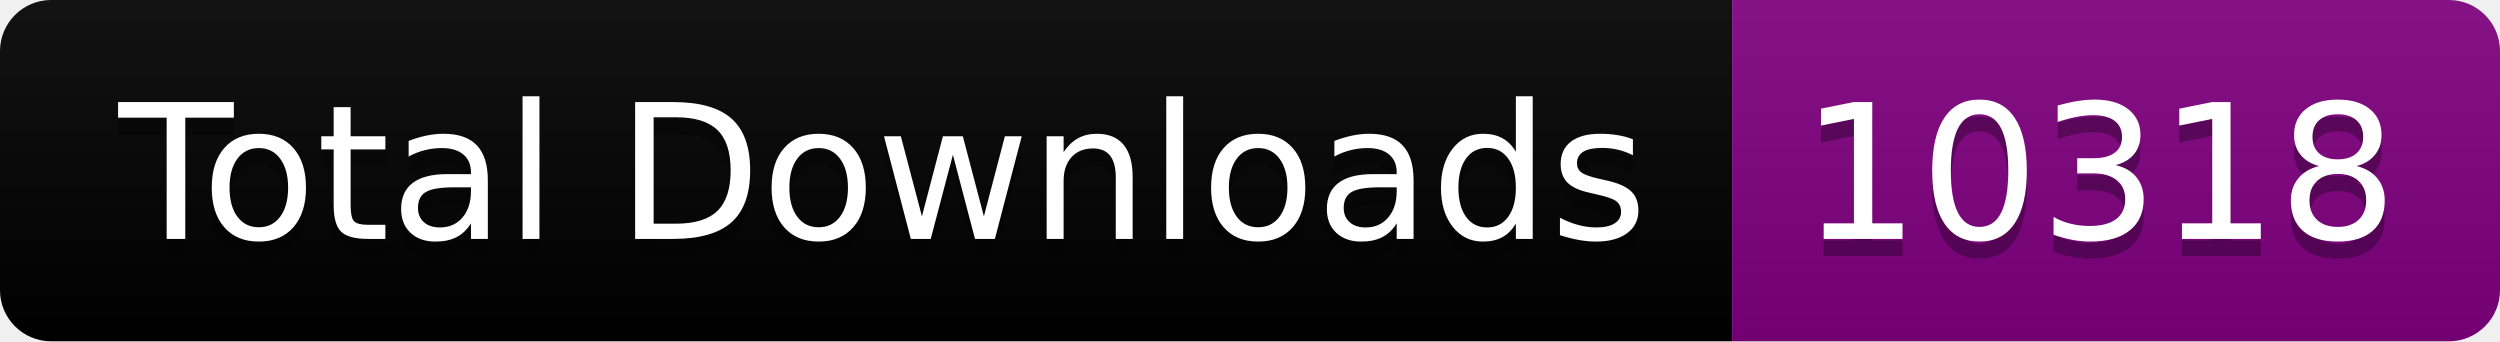
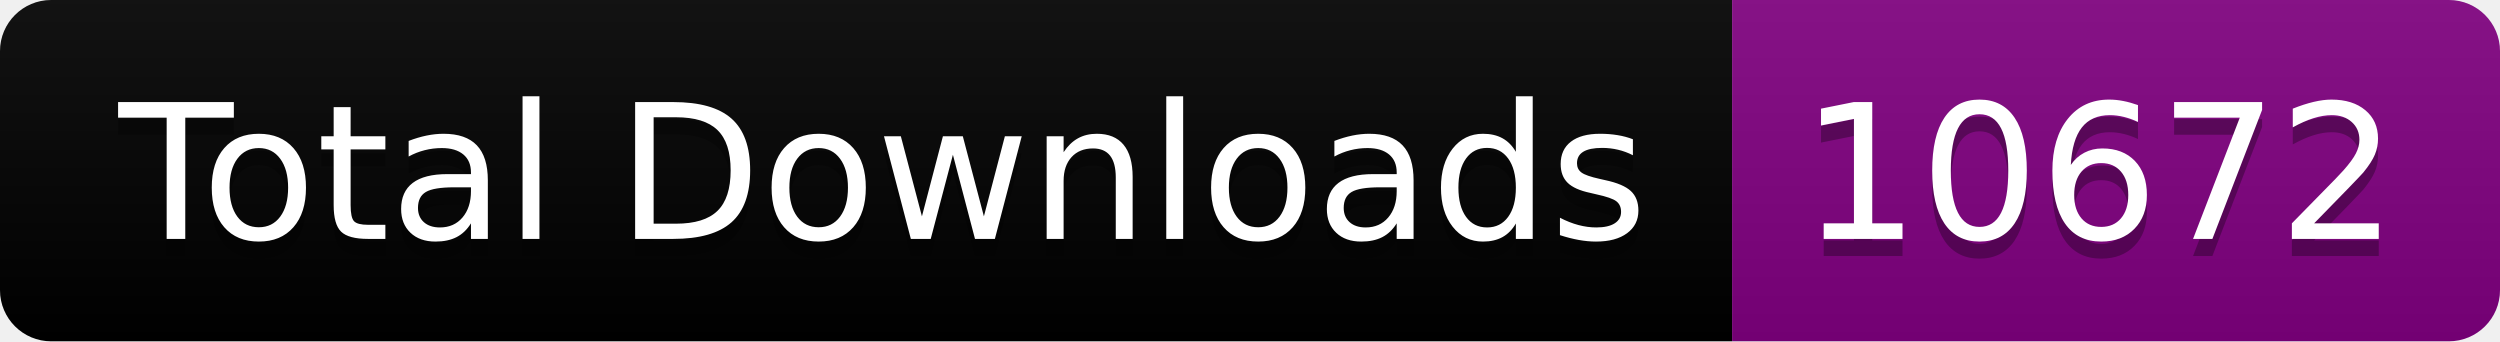
<svg xmlns="http://www.w3.org/2000/svg" width="146.5" height="20">
  <linearGradient id="smooth" x2="0" y2="100%">
    <stop offset="0" stop-color="#bbb" stop-opacity=".1" />
    <stop offset="1" stop-opacity=".1" />
  </linearGradient>
  <clipPath id="round">
    <rect width="146.5" height="20" rx="3" fill="#fff" />
  </clipPath>
  <g clip-path="url(#round)">
    <rect width="101.5" height="20" fill="black" />
    <rect x="101.5" width="45.0" height="20" fill="purple" />
    <rect width="146.5" height="20" fill="url(#smooth)" />
  </g>
  <g fill="#fff" text-anchor="middle" font-family="DejaVu Sans,Verdana,Geneva,sans-serif" font-size="110">
    <text x="517.5" y="150" fill="#010101" fill-opacity=".3" transform="scale(0.1)" textLength="915.0" lengthAdjust="spacing">Total Downloads</text>
    <text x="517.5" y="140" transform="scale(0.1)" textLength="915.0" lengthAdjust="spacing">Total Downloads</text>
-     <text x="1230.0" y="150" fill="#010101" fill-opacity=".3" transform="scale(0.1)" textLength="350.0" lengthAdjust="spacing">10318</text>
-     <text x="1230.0" y="140" transform="scale(0.1)" textLength="350.0" lengthAdjust="spacing">10318</text>
+     <text x="1230.0" y="150" fill="#010101" fill-opacity=".3" transform="scale(0.1)" textLength="350.0" lengthAdjust="spacing">10672</text>
+     <text x="1230.0" y="140" transform="scale(0.1)" textLength="350.0" lengthAdjust="spacing">10672</text>
  </g>
</svg>
